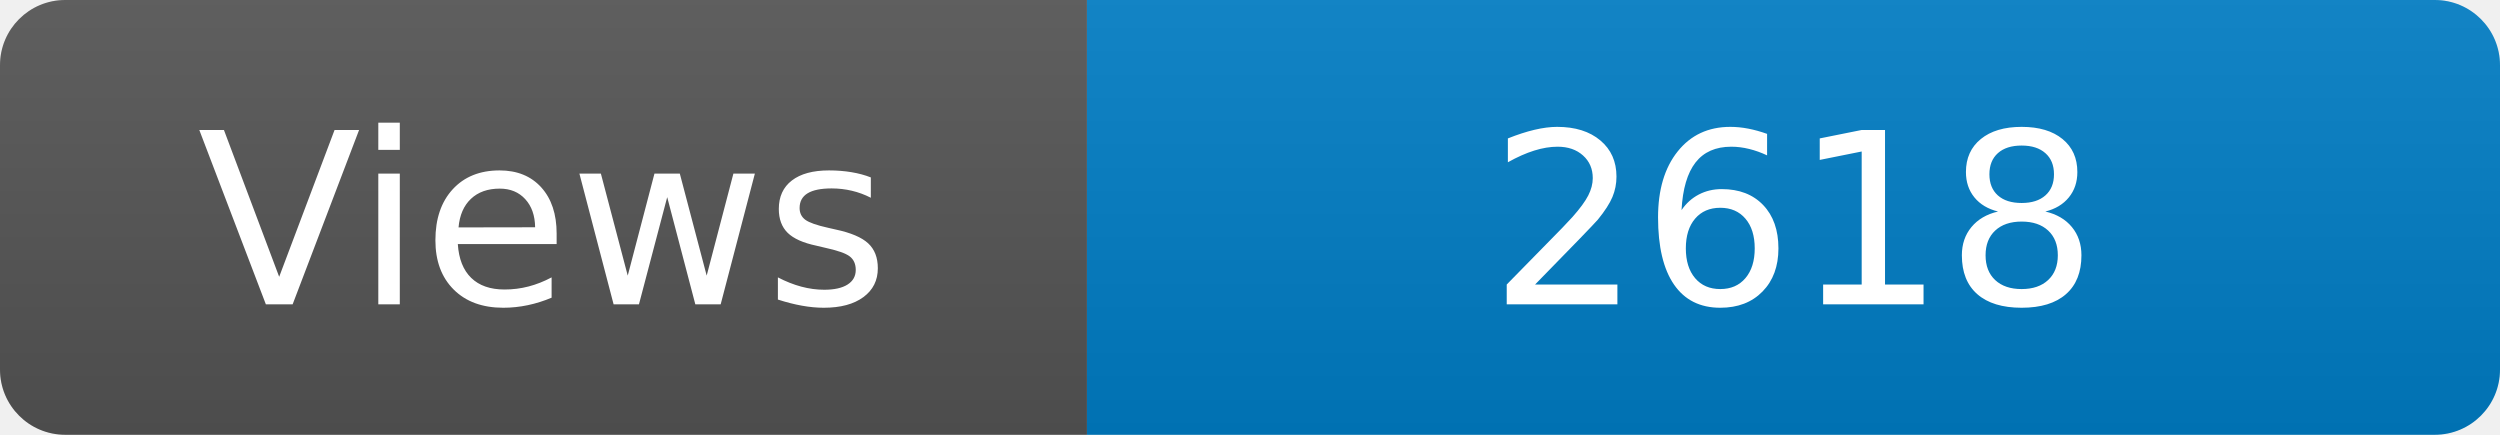
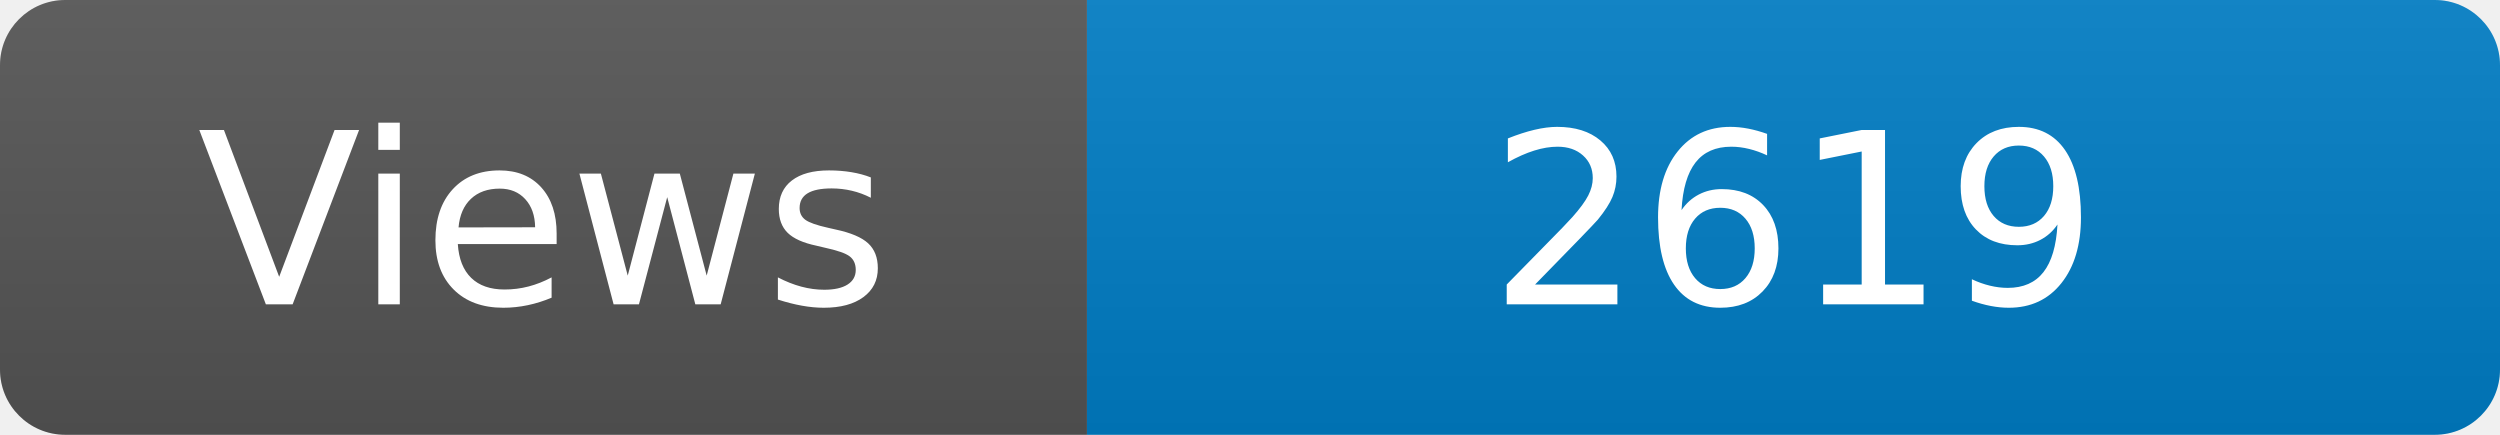
<svg xmlns="http://www.w3.org/2000/svg" width="115" height="20" role="img" aria-label="Maintained?: yes">
  <linearGradient id="s" x2="0" y2="100%">
    <stop offset="0" stop-color="#bbb" stop-opacity=".1" />
    <stop offset="1" stop-opacity=".1" />
  </linearGradient>
  <clipPath id="r">
    <rect width="115" height="20" rx="3" fill="#fff" />
  </clipPath>
  <g clip-path="url(#r)">
    <rect width="50" height="20" fill="#555" />
    <rect x="50" width="160" height="20" fill="#007ec6" />
    <rect width="115" height="20" fill="url(#s)" />
  </g>
  <g fill="#fff" text-anchor="middle" font-family="Verdana,Geneva,DejaVu Sans,sans-serif" font-size="110">
    <text x="250" y="140" transform="scale(.1)" fill="#fff">Views</text>
-     <text x="825" y="140" transform="scale(.1)" fill="#fff">2618</text>
+     <text x="825" y="140" transform="scale(.1)" fill="#fff">2619</text>
  </g>
</svg>
